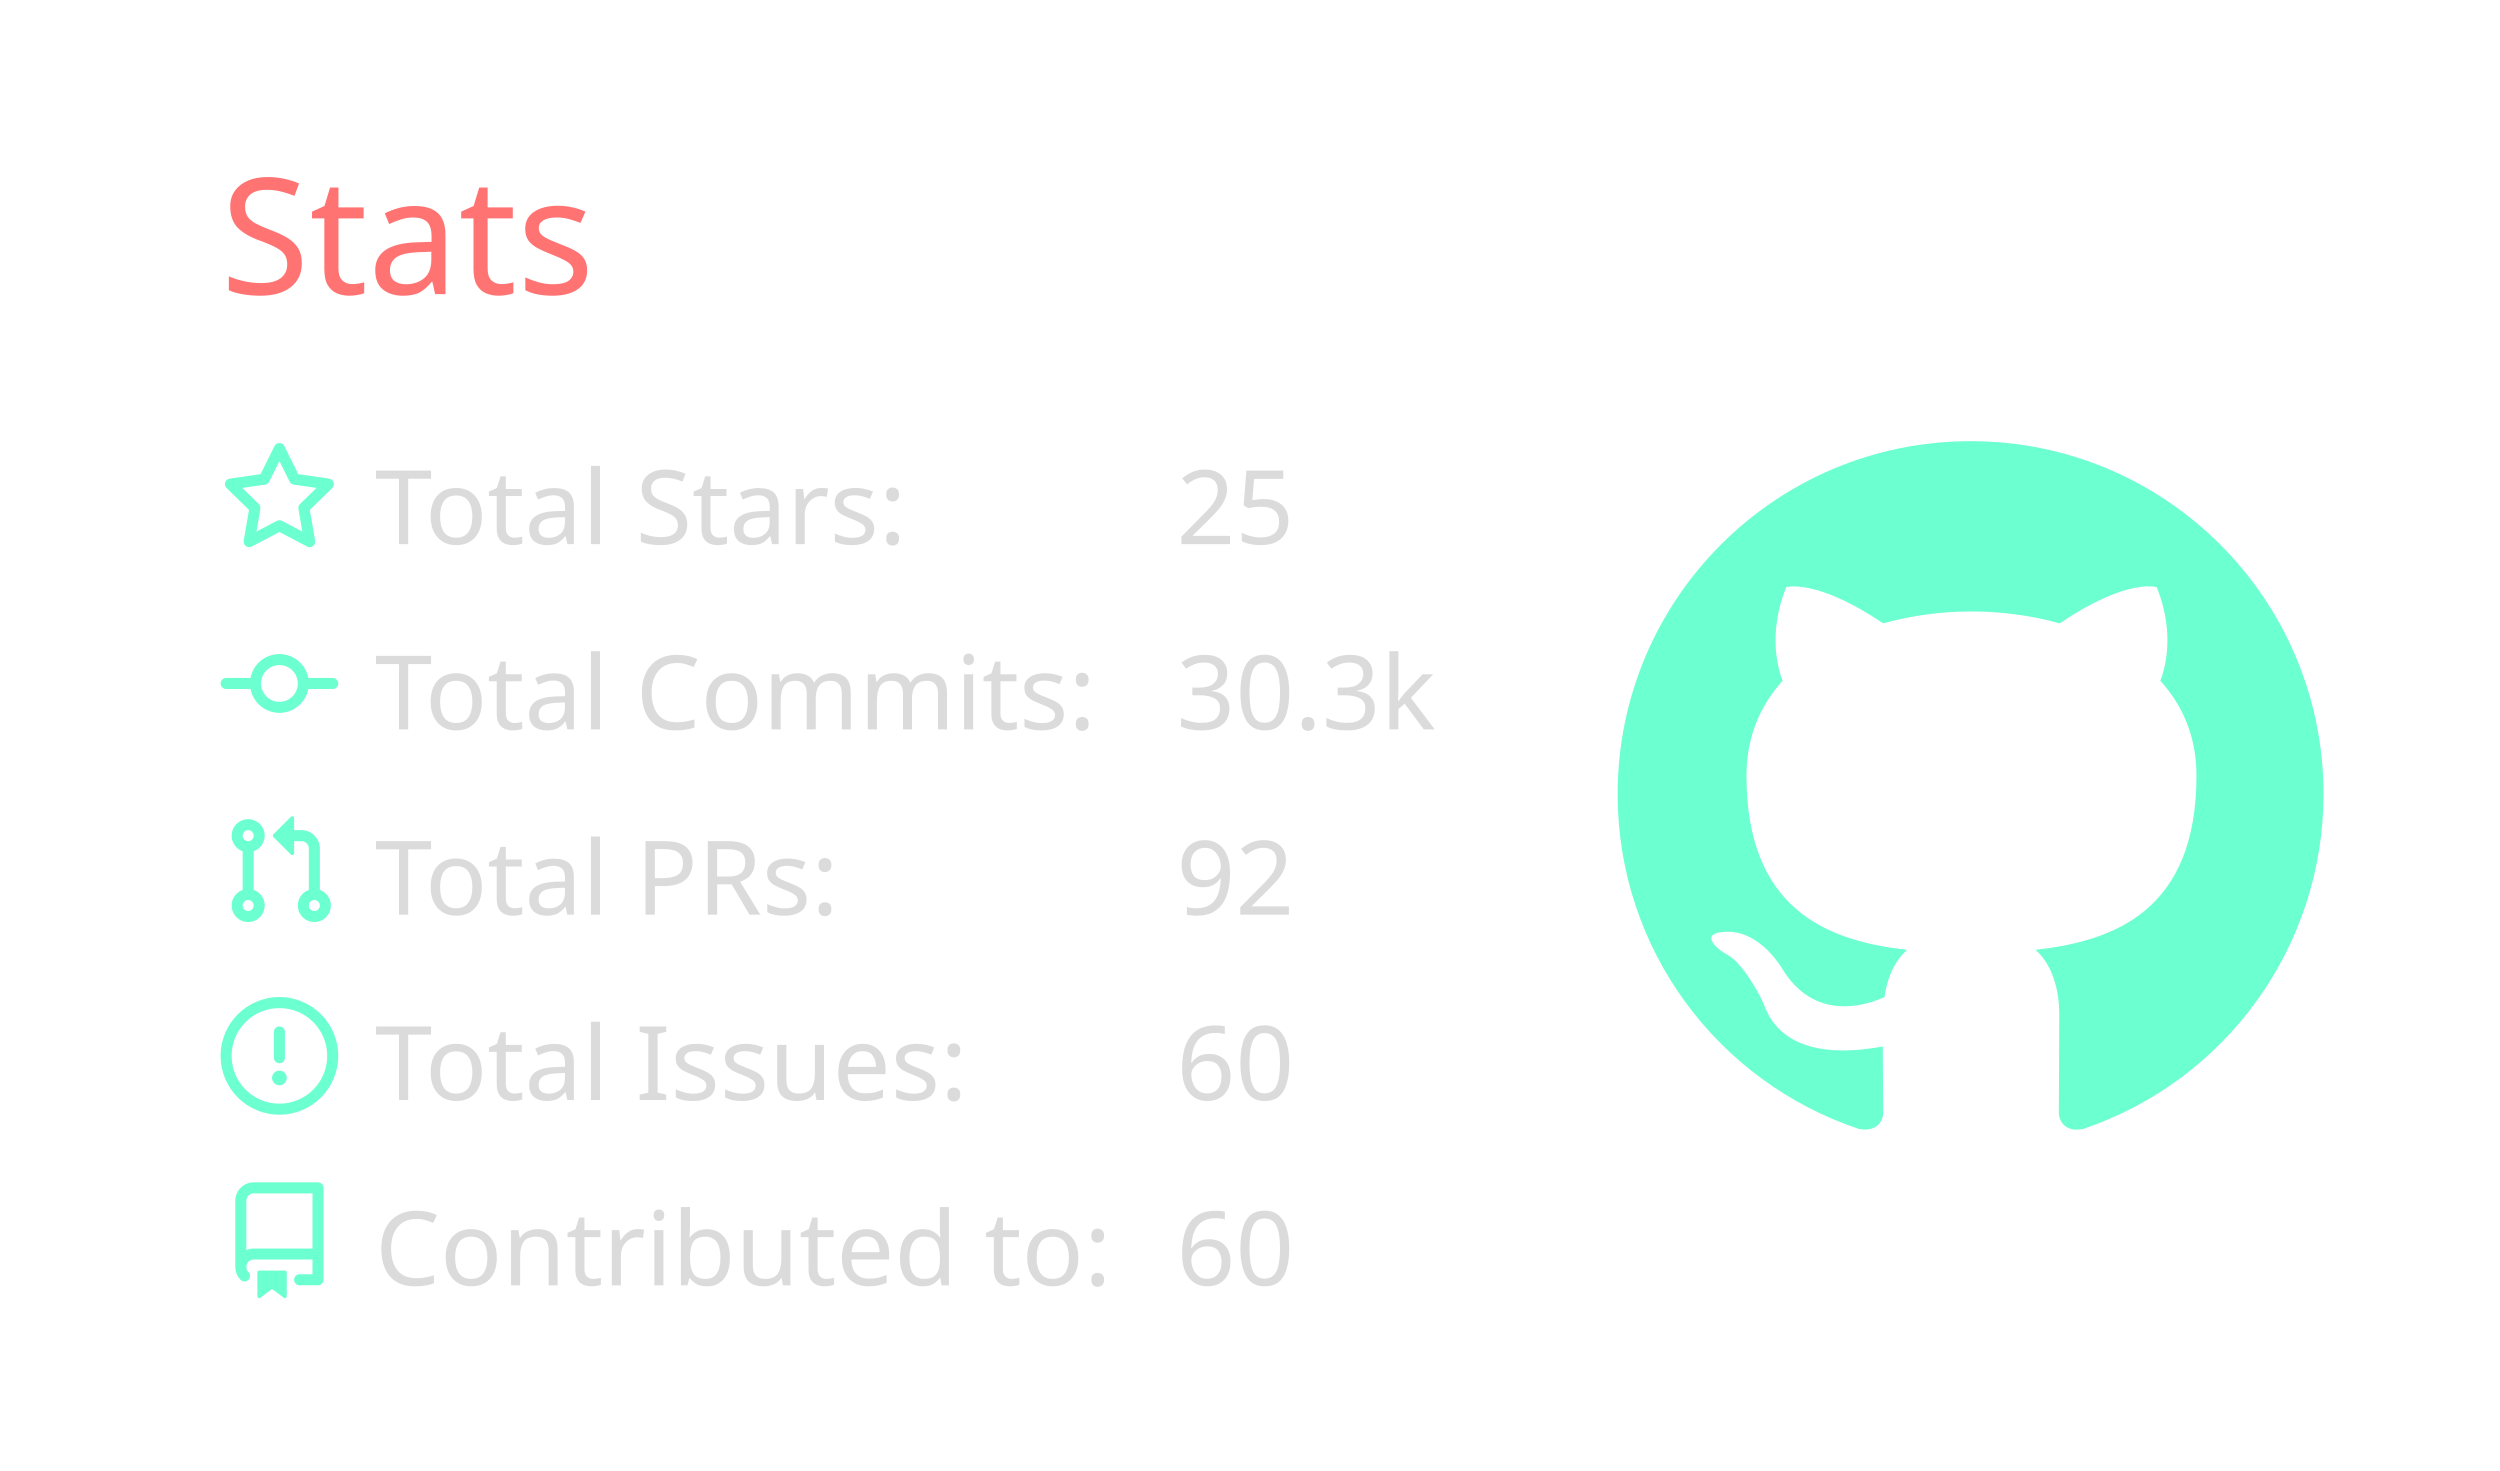
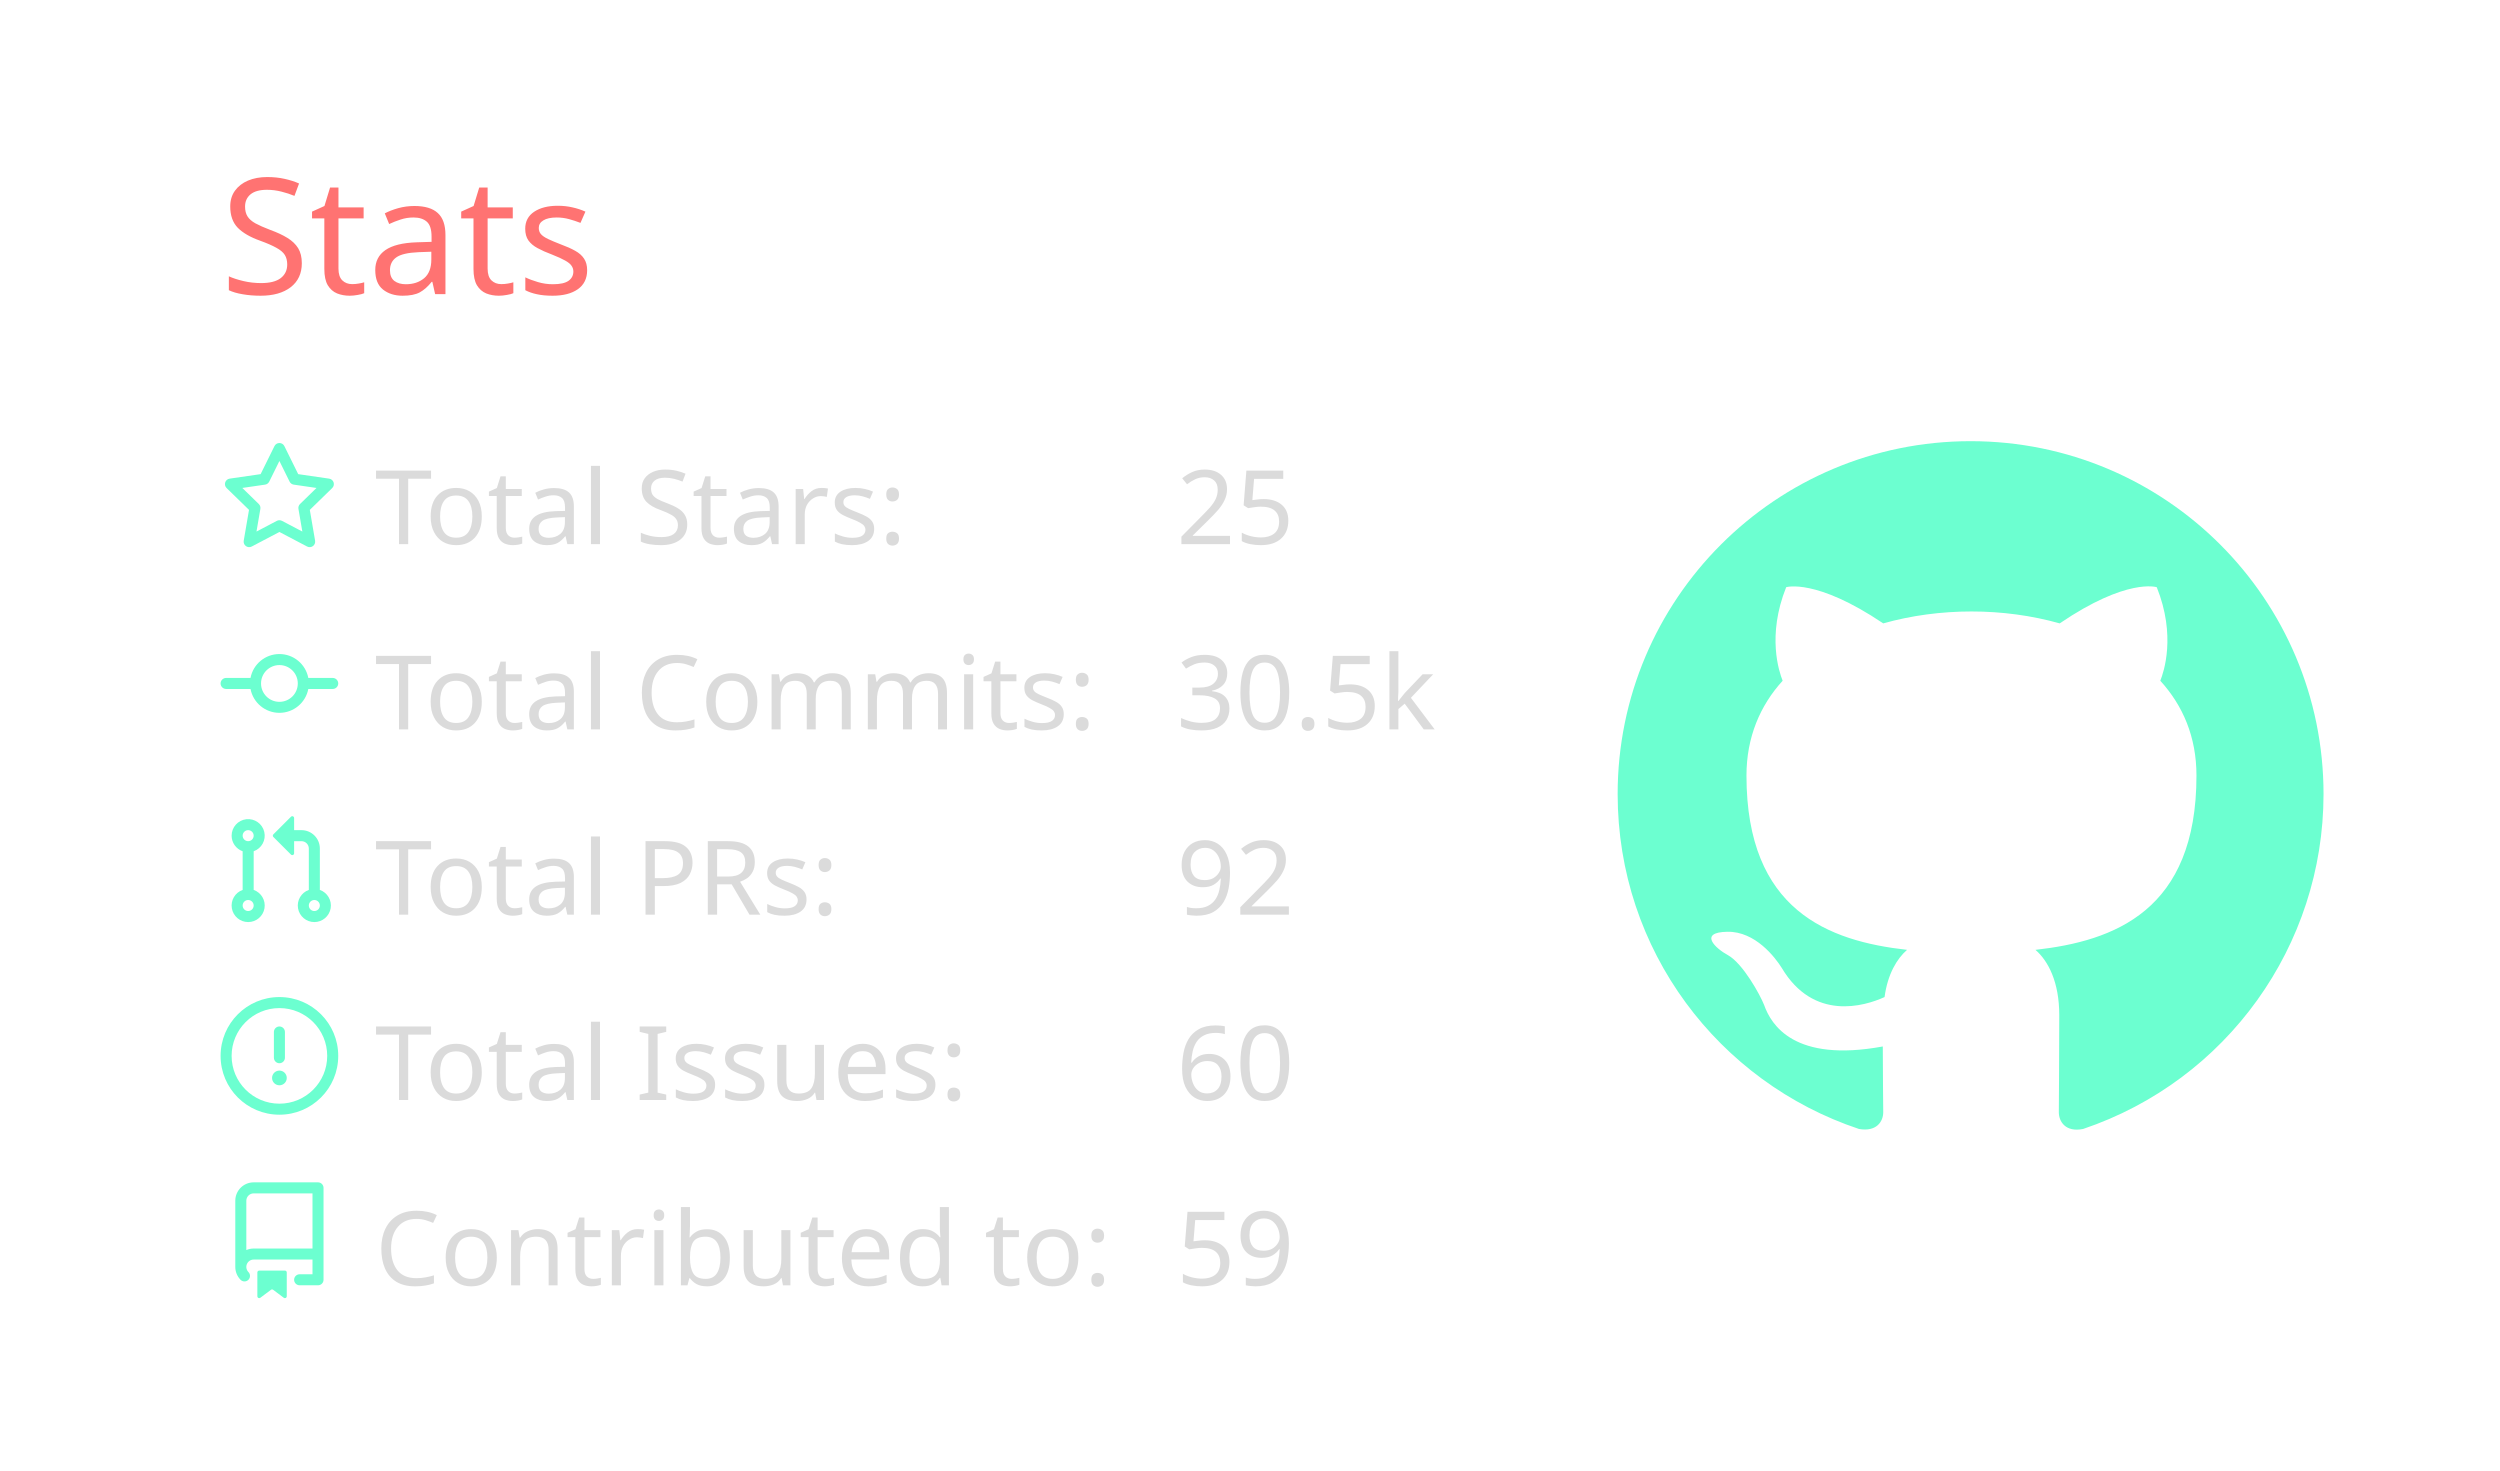
<svg xmlns="http://www.w3.org/2000/svg" width="340" height="200" viewBox="0 0 340 200">
  <style>* {
          font-family: 'Segoe UI', Ubuntu, "Helvetica Neue", Sans-Serif
        }</style>
  <g class="gpsc-root">
    <rect x="1" y="1" rx="5" ry="5" height="99%" width="99.412%" stroke="#000000" stroke-width="1" fill="#ffffff00" stroke-opacity="0" />
    <text x="30" y="40" class="gpsc-item" style="--gpsc-i: 0; font-size: 22px; fill: #ff7372;">Stats</text>
    <g transform="translate(0,40)">
      <g transform="translate(30,20)">
        <g class="gpsc-item" style="--gpsc-i: 0;">
          <g transform="translate(0,0)" width="14" height="14" fill="#6cffd0">
            <path fill-rule="evenodd" d="M8 .25a.75.75 0 01.673.418l1.882 3.815 4.21.612a.75.75 0 01.416 1.279l-3.046 2.97.719 4.192a.75.75 0 01-1.088.791L8 12.347l-3.766 1.98a.75.75 0 01-1.088-.79l.72-4.194L.818 6.374a.75.75 0 01.416-1.28l4.21-.611L7.327.668A.75.75 0 018 .25zm0 2.445L6.615 5.5a.75.75 0 01-.564.41l-3.097.45 2.24 2.184a.75.75 0 01.216.664l-.528 3.084 2.769-1.456a.75.75 0 01.698 0l2.77 1.456-.53-3.084a.75.75 0 01.216-.664l2.24-2.183-3.096-.45a.75.75 0 01-.564-.41L8 2.694v.001z" />
          </g>
        </g>
        <g class="gpsc-item" style="--gpsc-i: 1;">
          <g transform="translate(0,25.2)" width="14" height="14" fill="#6cffd0">
            <path fill-rule="evenodd" d="M10.5 7.75a2.5 2.5 0 11-5 0 2.5 2.5 0 015 0zm1.43.75a4.002 4.002 0 01-7.86 0H.75a.75.75 0 110-1.5h3.32a4.001 4.001 0 017.86 0h3.32a.75.75 0 110 1.5h-3.32z" />
          </g>
        </g>
        <g class="gpsc-item" style="--gpsc-i: 2;">
          <g transform="translate(0,50.4)" width="14" height="14" fill="#6cffd0">
            <path fill-rule="evenodd" d="M7.177 3.073L9.573.677A.25.25 0 0110 .854v4.792a.25.25 0 01-.427.177L7.177 3.427a.25.25 0 010-.354zM3.75 2.5a.75.75 0 100 1.5.75.75 0 000-1.5zm-2.25.75a2.25 2.25 0 113 2.122v5.256a2.251 2.251 0 11-1.5 0V5.372A2.25 2.25 0 011.5 3.25zM11 2.5h-1V4h1a1 1 0 011 1v5.628a2.251 2.251 0 101.5 0V5A2.5 2.5 0 0011 2.5zm1 10.25a.75.75 0 111.5 0 .75.75 0 01-1.5 0zM3.75 12a.75.75 0 100 1.5.75.75 0 000-1.5z" />
          </g>
        </g>
        <g class="gpsc-item" style="--gpsc-i: 3;">
          <g transform="translate(0,75.6)" width="14" height="14" fill="#6cffd0">
            <path fill-rule="evenodd" d="M8 1.5a6.5 6.5 0 100 13 6.5 6.5 0 000-13zM0 8a8 8 0 1116 0A8 8 0 010 8zm9 3a1 1 0 11-2 0 1 1 0 012 0zm-.25-6.25a.75.75 0 00-1.5 0v3.5a.75.75 0 001.5 0v-3.5z" />
          </g>
        </g>
        <g class="gpsc-item" style="--gpsc-i: 4;">
          <g transform="translate(0,100.8)" width="14" height="14" fill="#6cffd0">
            <path fill-rule="evenodd" d="M2 2.5A2.5 2.5 0 014.5 0h8.75a.75.75 0 01.75.75v12.5a.75.75 0 01-.75.75h-2.5a.75.75 0 110-1.5h1.75v-2h-8a1 1 0 00-.714 1.7.75.75 0 01-1.072 1.05A2.495 2.495 0 012 11.5v-9zm10.5-1V9h-8c-.356 0-.694.074-1 .208V2.5a1 1 0 011-1h8zM5 12.25v3.25a.25.25 0 00.4.2l1.45-1.087a.25.25 0 01.3 0L8.6 15.7a.25.25 0 00.4-.2v-3.25a.25.25 0 00-.25-.25h-3.5a.25.25 0 00-.25.25z" />
          </g>
        </g>
        <text x="21" y="14" class="gpsc-item" style="--gpsc-i: 0; fill: #dbdbdb; font-size: 14px;">Total Stars:</text>
        <text x="21" y="39.2" class="gpsc-item" style="--gpsc-i: 1; fill: #dbdbdb; font-size: 14px;">Total Commits:</text>
        <text x="21" y="64.4" class="gpsc-item" style="--gpsc-i: 2; fill: #dbdbdb; font-size: 14px;">Total PRs:</text>
        <text x="21" y="89.6" class="gpsc-item" style="--gpsc-i: 3; fill: #dbdbdb; font-size: 14px;">Total Issues:</text>
        <text x="21" y="114.8" class="gpsc-item" style="--gpsc-i: 4; fill: #dbdbdb; font-size: 14px;">Contributed to:</text>
        <text x="130" y="14" class="gpsc-item" style="--gpsc-i: 0; fill: #dbdbdb; font-size: 14px;">25</text>
-         <text x="130" y="39.2" class="gpsc-item" style="--gpsc-i: 1; fill: #dbdbdb; font-size: 14px;">30.3k</text>
+         <text x="130" y="39.2" class="gpsc-item" style="--gpsc-i: 1; fill: #dbdbdb; font-size: 14px;">30.5k</text>
        <text x="130" y="64.4" class="gpsc-item" style="--gpsc-i: 2; fill: #dbdbdb; font-size: 14px;">92</text>
        <text x="130" y="89.6" class="gpsc-item" style="--gpsc-i: 3; fill: #dbdbdb; font-size: 14px;">60</text>
-         <text x="130" y="114.8" class="gpsc-item" style="--gpsc-i: 4; fill: #dbdbdb; font-size: 14px;">60</text>
+         <text x="130" y="114.8" class="gpsc-item" style="--gpsc-i: 4; fill: #dbdbdb; font-size: 14px;">59</text>
      </g>
      <g transform="translate(220,20)">
        <g transform="scale(6)" style="fill: #6cffd0;">
          <path fill-rule="evenodd" d="M8 0C3.58 0 0 3.58 0 8c0 3.54 2.29 6.53 5.47 7.59.4.07.55-.17.55-.38 0-.19-.01-.82-.01-1.49-2.01.37-2.53-.49-2.69-.94-.09-.23-.48-.94-.82-1.13-.28-.15-.68-.52-.01-.53.63-.01 1.08.58 1.23.82.72 1.21 1.87.87 2.33.66.07-.52.28-.87.51-1.07-1.78-.2-3.64-.89-3.64-3.95 0-.87.31-1.59.82-2.15-.08-.2-.36-1.02.08-2.12 0 0 .67-.21 2.2.82.64-.18 1.32-.27 2-.27.68 0 1.36.09 2 .27 1.53-1.04 2.2-.82 2.2-.82.44 1.1.16 1.92.08 2.12.51.56.82 1.27.82 2.15 0 3.07-1.87 3.75-3.65 3.95.29.25.54.73.54 1.48 0 1.07-.01 1.93-.01 2.2 0 .21.15.46.55.38A8.013 8.013 0 0016 8c0-4.42-3.58-8-8-8z" />
        </g>
      </g>
    </g>
  </g>
</svg>
